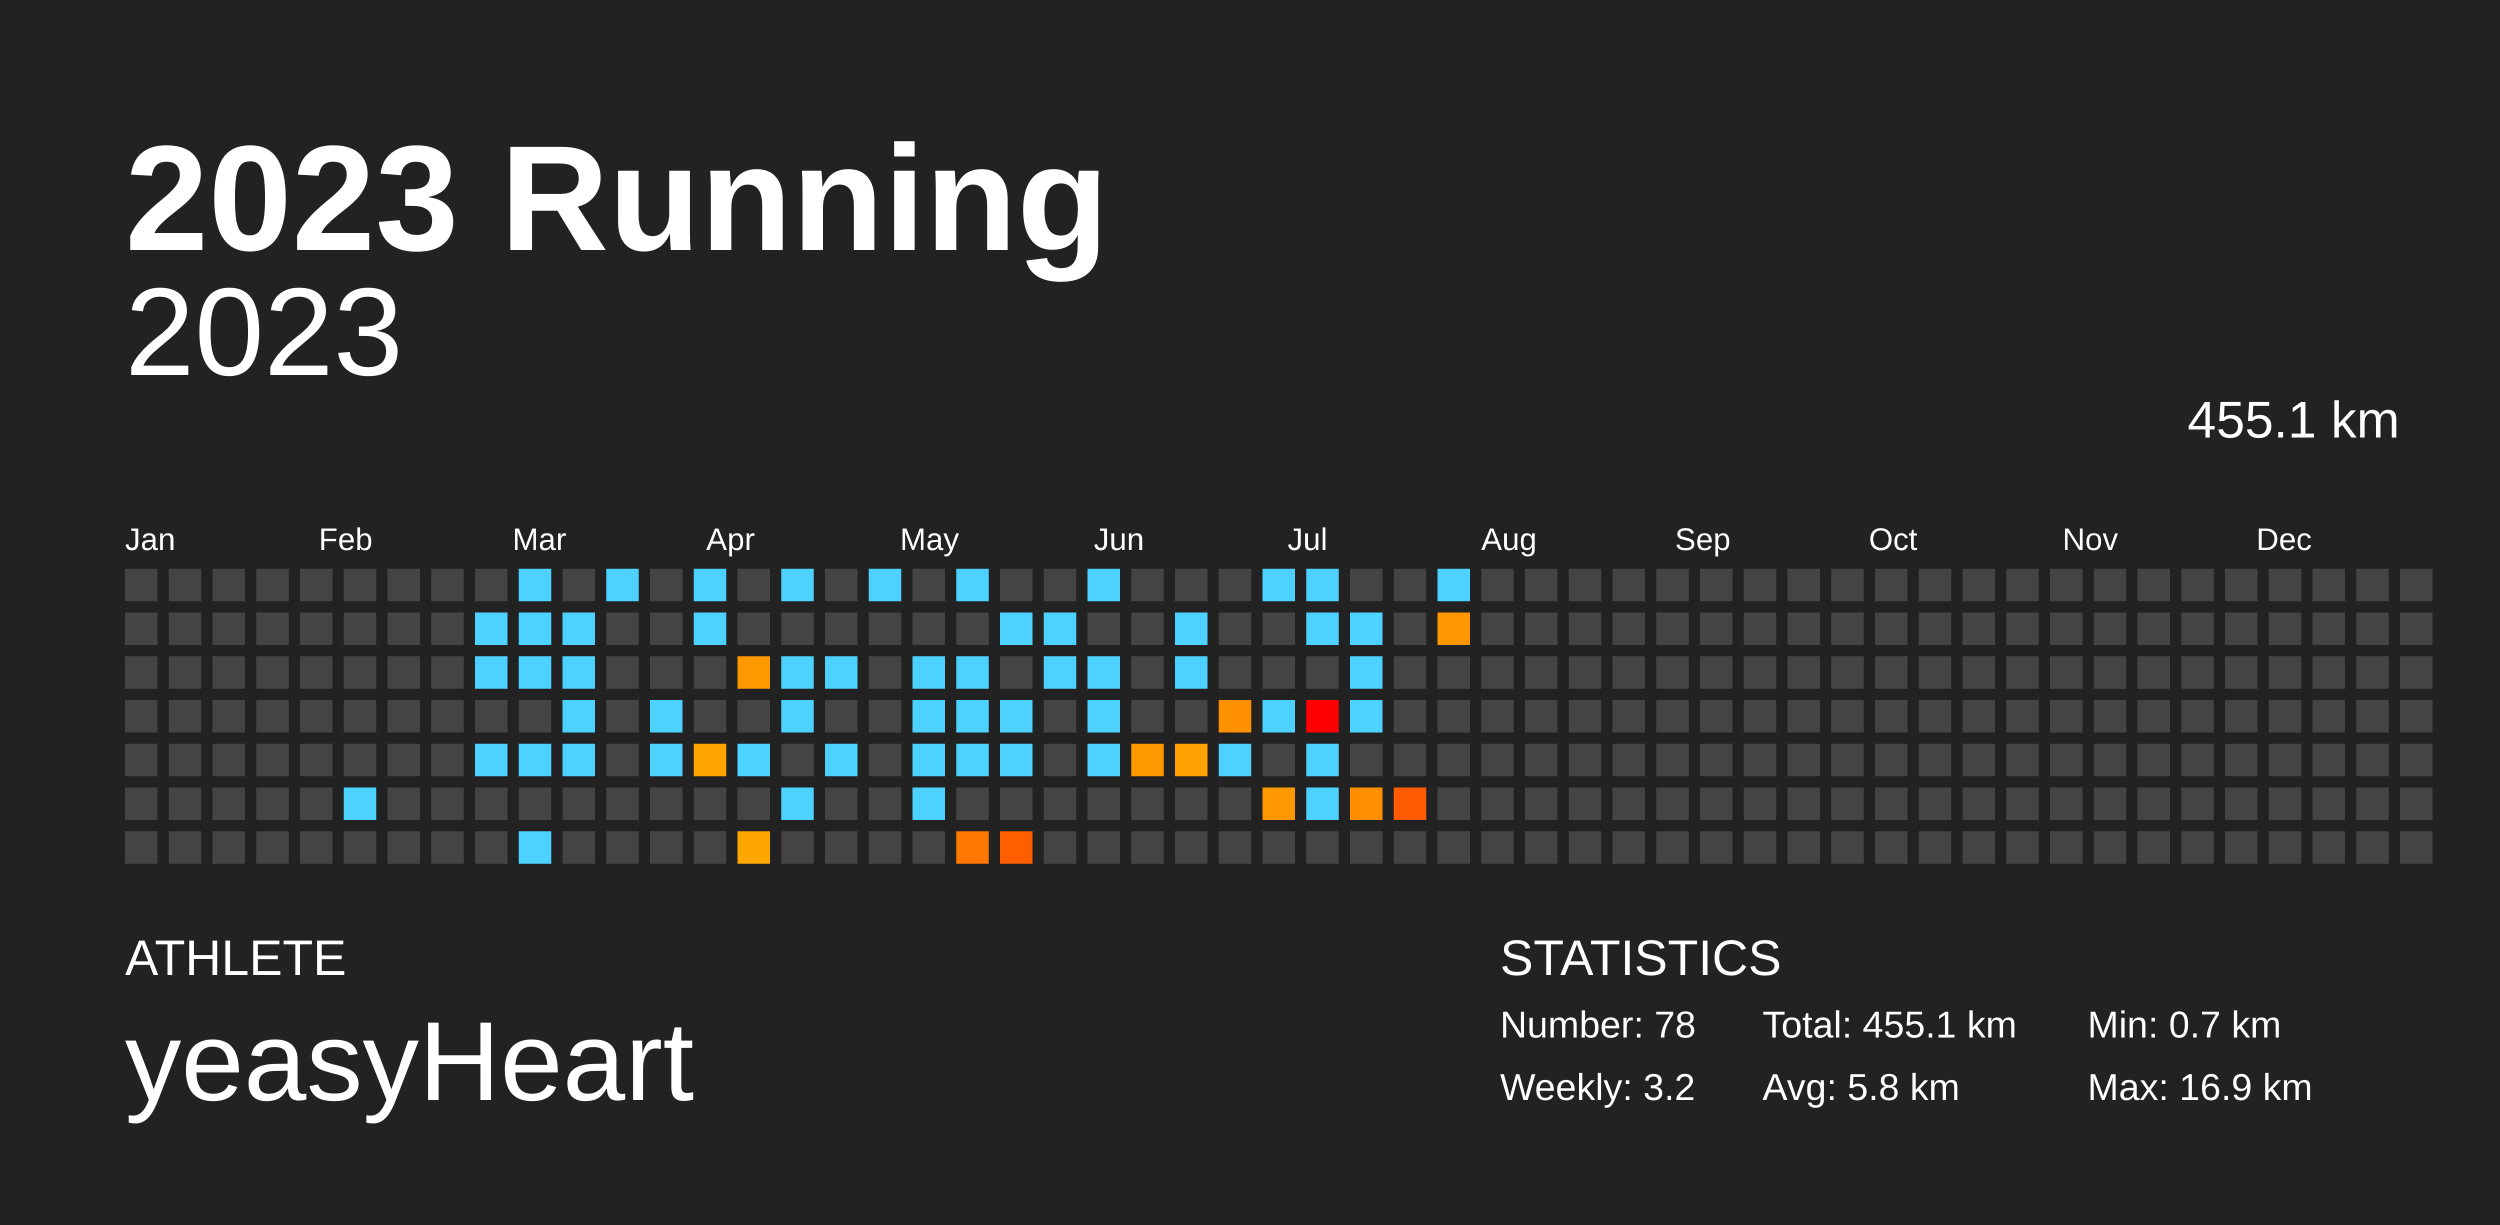
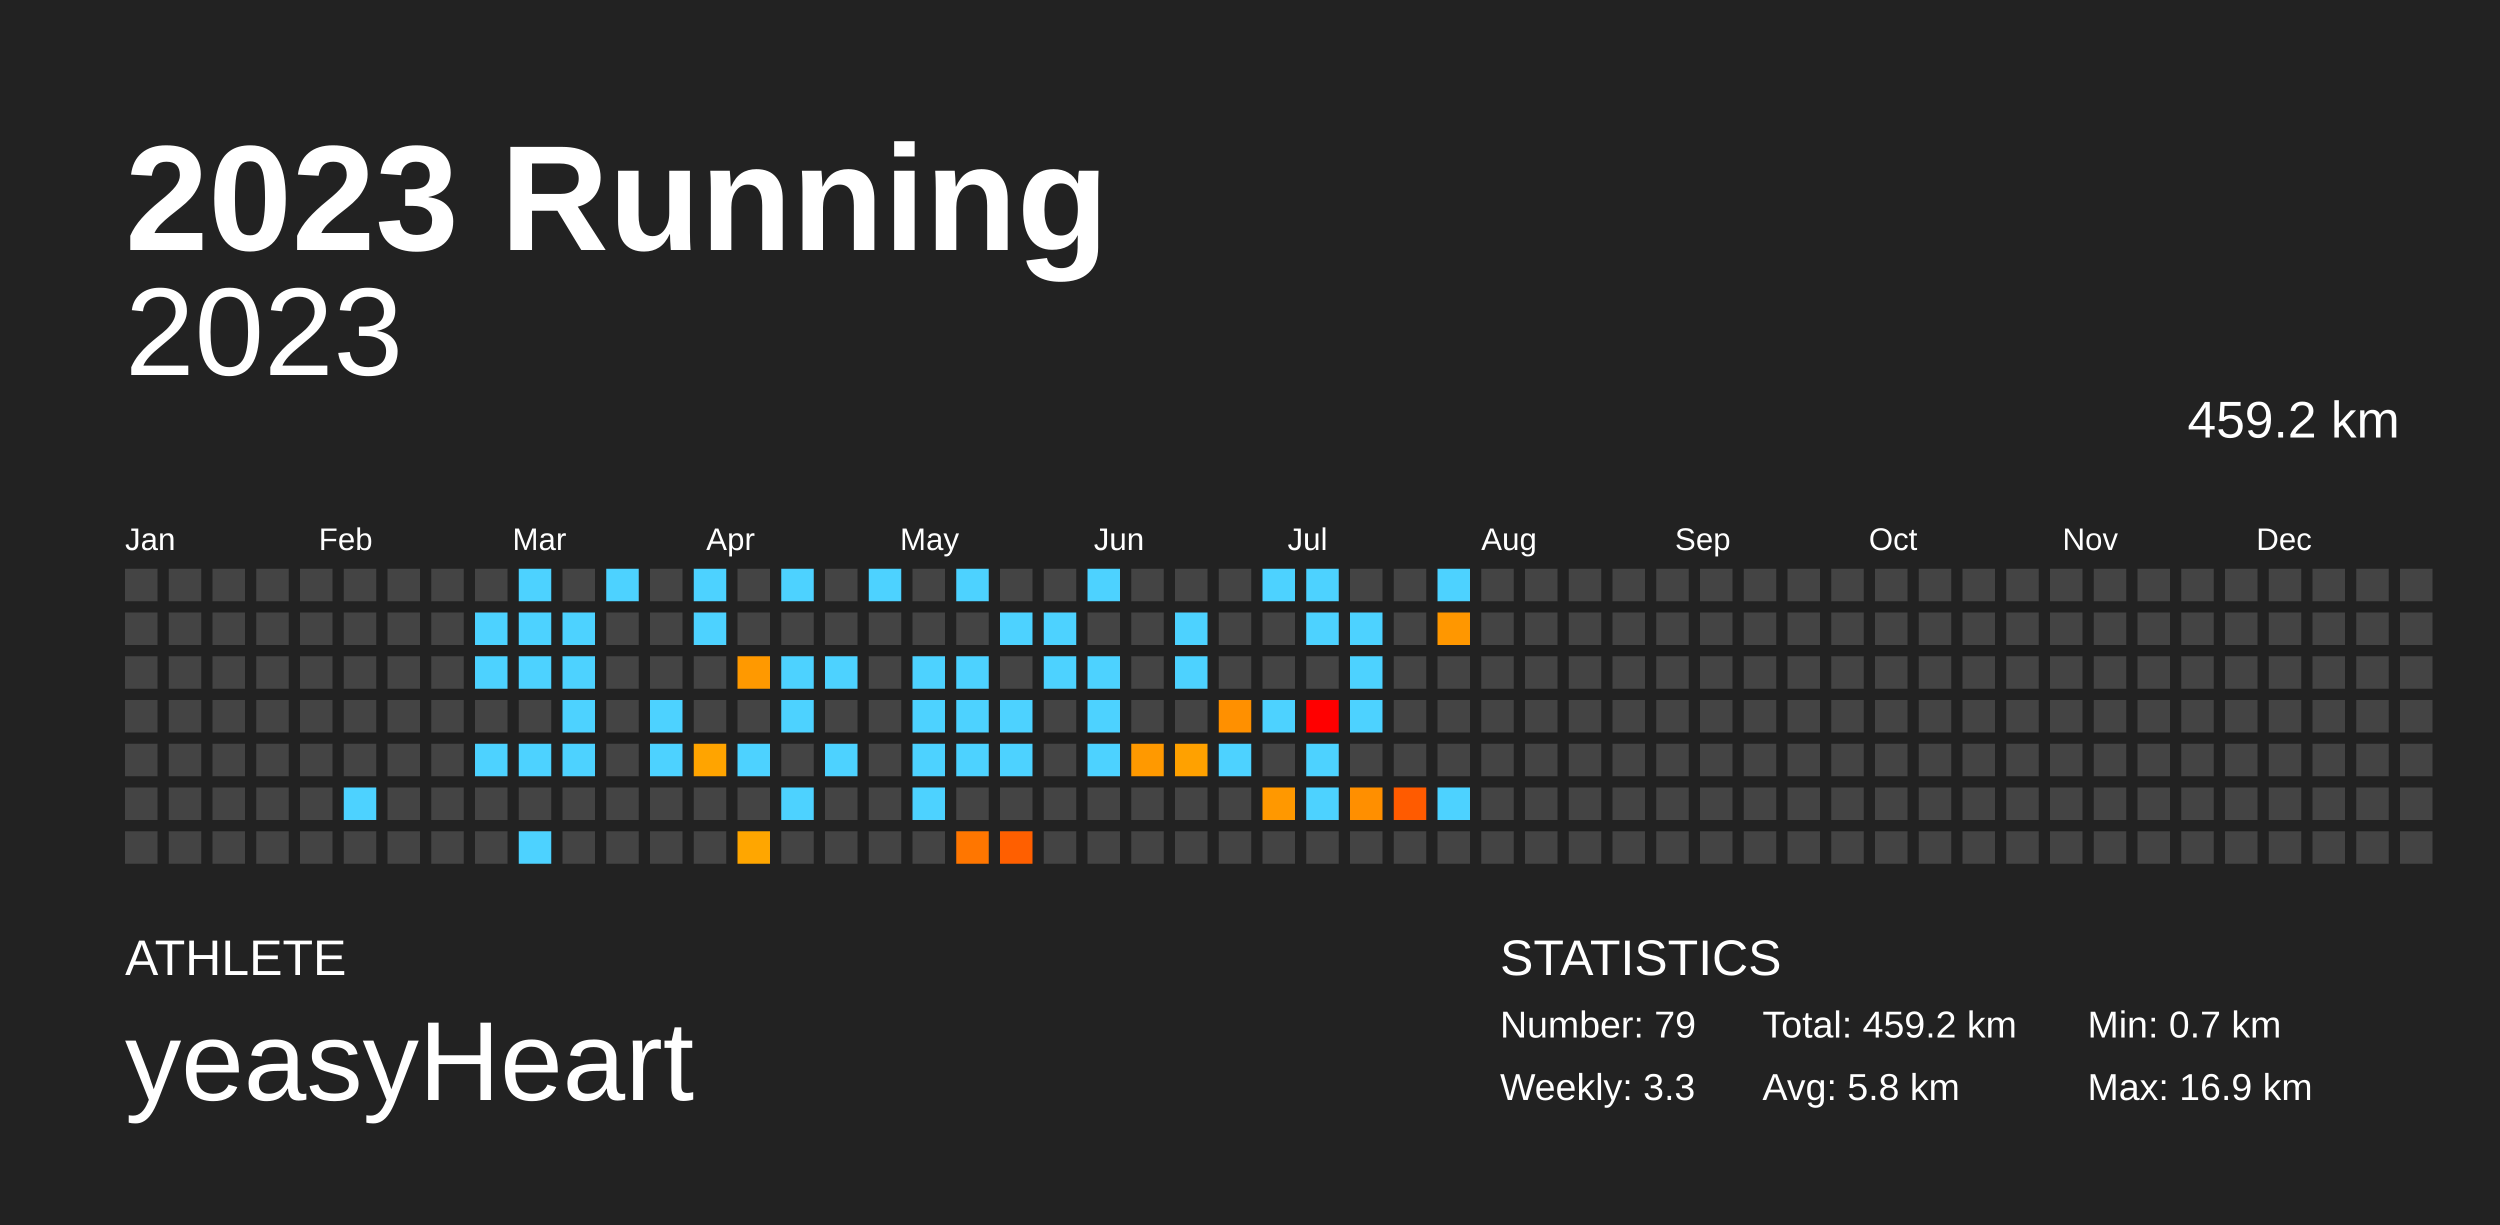
<svg xmlns="http://www.w3.org/2000/svg" baseProfile="full" height="98mm" version="1.1" viewBox="0,0,200,98" width="200mm">
  <defs />
  <rect fill="#222222" height="98" width="200" x="0" y="0" />
  <text fill="#FFFFFF" style="font-size:12px; font-family:Arial; font-weight:bold;" x="10" y="20">2023 Running</text>
  <text fill="#FFFFFF" style="font-size:4px; font-family:Arial" x="10" y="78">ATHLETE</text>
  <text fill="#FFFFFF" style="font-size:9px; font-family:Arial" x="10" y="88">yeasyHeart</text>
  <text fill="#FFFFFF" style="font-size:4px; font-family:Arial" x="120" y="78">STATISTICS</text>
-   <text fill="#FFFFFF" style="font-size:3px; font-family:Arial" x="120" y="83">Number: 78</text>
-   <text fill="#FFFFFF" style="font-size:3px; font-family:Arial" x="120" y="88">Weekly: 3.2</text>
-   <text fill="#FFFFFF" style="font-size:3px; font-family:Arial" x="141" y="83">Total: 455.1 km</text>
+   <text fill="#FFFFFF" style="font-size:3px; font-family:Arial" x="120" y="83">Number: 79</text>
+   <text fill="#FFFFFF" style="font-size:3px; font-family:Arial" x="120" y="88">Weekly: 3.3</text>
+   <text fill="#FFFFFF" style="font-size:3px; font-family:Arial" x="141" y="83">Total: 459.2 km</text>
  <text fill="#FFFFFF" style="font-size:3px; font-family:Arial" x="141" y="88">Avg: 5.8 km</text>
  <text fill="#FFFFFF" style="font-size:3px; font-family:Arial" x="167" y="83">Min: 0.7 km</text>
  <text fill="#FFFFFF" style="font-size:3px; font-family:Arial" x="167" y="88">Max: 16.9 km</text>
  <text alignment-baseline="hanging" fill="#FFFFFF" style="font-size:10.0px; font-family:Arial;" x="10" y="30">2023</text>
-   <text alignment-baseline="hanging" fill="#FFFFFF" style="font-size:4.125px; font-family:Arial;" x="175" y="35">455.1 km</text>
+   <text alignment-baseline="hanging" fill="#FFFFFF" style="font-size:4.125px; font-family:Arial;" x="175" y="35">459.2 km</text>
  <text fill="#FFFFFF" style="font-size:2.5px; font-family:Arial" x="10.0" y="44">Jan</text>
  <text fill="#FFFFFF" style="font-size:2.5px; font-family:Arial" x="25.5" y="44">Feb</text>
  <text fill="#FFFFFF" style="font-size:2.5px; font-family:Arial" x="41.0" y="44">Mar</text>
  <text fill="#FFFFFF" style="font-size:2.5px; font-family:Arial" x="56.5" y="44">Apr</text>
  <text fill="#FFFFFF" style="font-size:2.5px; font-family:Arial" x="72.0" y="44">May</text>
  <text fill="#FFFFFF" style="font-size:2.5px; font-family:Arial" x="87.5" y="44">Jun</text>
  <text fill="#FFFFFF" style="font-size:2.5px; font-family:Arial" x="103.0" y="44">Jul</text>
  <text fill="#FFFFFF" style="font-size:2.5px; font-family:Arial" x="118.5" y="44">Aug</text>
  <text fill="#FFFFFF" style="font-size:2.5px; font-family:Arial" x="134.0" y="44">Sep</text>
  <text fill="#FFFFFF" style="font-size:2.5px; font-family:Arial" x="149.5" y="44">Oct</text>
  <text fill="#FFFFFF" style="font-size:2.5px; font-family:Arial" x="165.0" y="44">Nov</text>
  <text fill="#FFFFFF" style="font-size:2.5px; font-family:Arial" x="180.5" y="44">Dec</text>
  <rect fill="#444444" height="2.6" width="2.6" x="10.0" y="45.5" />
  <rect fill="#444444" height="2.6" width="2.6" x="10.0" y="49.0" />
  <rect fill="#444444" height="2.6" width="2.6" x="10.0" y="52.5" />
  <rect fill="#444444" height="2.6" width="2.6" x="10.0" y="56.0" />
  <rect fill="#444444" height="2.6" width="2.6" x="10.0" y="59.5" />
  <rect fill="#444444" height="2.6" width="2.6" x="10.0" y="63.0" />
  <rect fill="#444444" height="2.6" width="2.6" x="10.0" y="66.5" />
  <rect fill="#444444" height="2.6" width="2.6" x="13.5" y="45.5" />
  <rect fill="#444444" height="2.6" width="2.6" x="13.5" y="49.0" />
  <rect fill="#444444" height="2.6" width="2.6" x="13.5" y="52.5" />
  <rect fill="#444444" height="2.6" width="2.6" x="13.5" y="56.0" />
  <rect fill="#444444" height="2.6" width="2.6" x="13.5" y="59.5" />
  <rect fill="#444444" height="2.6" width="2.6" x="13.5" y="63.0" />
  <rect fill="#444444" height="2.6" width="2.6" x="13.5" y="66.5" />
  <rect fill="#444444" height="2.6" width="2.6" x="17.0" y="45.5" />
  <rect fill="#444444" height="2.6" width="2.6" x="17.0" y="49.0" />
  <rect fill="#444444" height="2.6" width="2.6" x="17.0" y="52.5" />
  <rect fill="#444444" height="2.6" width="2.6" x="17.0" y="56.0" />
  <rect fill="#444444" height="2.6" width="2.6" x="17.0" y="59.5" />
  <rect fill="#444444" height="2.6" width="2.6" x="17.0" y="63.0" />
  <rect fill="#444444" height="2.6" width="2.6" x="17.0" y="66.5" />
  <rect fill="#444444" height="2.6" width="2.6" x="20.5" y="45.5" />
  <rect fill="#444444" height="2.6" width="2.6" x="20.5" y="49.0" />
  <rect fill="#444444" height="2.6" width="2.6" x="20.5" y="52.5" />
  <rect fill="#444444" height="2.6" width="2.6" x="20.5" y="56.0" />
  <rect fill="#444444" height="2.6" width="2.6" x="20.5" y="59.5" />
  <rect fill="#444444" height="2.6" width="2.6" x="20.5" y="63.0" />
  <rect fill="#444444" height="2.6" width="2.6" x="20.5" y="66.5" />
  <rect fill="#444444" height="2.6" width="2.6" x="24.0" y="45.5" />
  <rect fill="#444444" height="2.6" width="2.6" x="24.0" y="49.0" />
  <rect fill="#444444" height="2.6" width="2.6" x="24.0" y="52.5" />
  <rect fill="#444444" height="2.6" width="2.6" x="24.0" y="56.0" />
  <rect fill="#444444" height="2.6" width="2.6" x="24.0" y="59.5" />
  <rect fill="#444444" height="2.6" width="2.6" x="24.0" y="63.0" />
  <rect fill="#444444" height="2.6" width="2.6" x="24.0" y="66.5" />
  <rect fill="#444444" height="2.6" width="2.6" x="27.5" y="45.5" />
  <rect fill="#444444" height="2.6" width="2.6" x="27.5" y="49.0" />
  <rect fill="#444444" height="2.6" width="2.6" x="27.5" y="52.5" />
  <rect fill="#444444" height="2.6" width="2.6" x="27.5" y="56.0" />
  <rect fill="#444444" height="2.6" width="2.6" x="27.5" y="59.5" />
  <rect fill="#4dd2ff" height="2.6" width="2.6" x="27.5" y="63.0" />
  <rect fill="#444444" height="2.6" width="2.6" x="27.5" y="66.5" />
  <rect fill="#444444" height="2.6" width="2.6" x="31.0" y="45.5" />
  <rect fill="#444444" height="2.6" width="2.6" x="31.0" y="49.0" />
  <rect fill="#444444" height="2.6" width="2.6" x="31.0" y="52.5" />
  <rect fill="#444444" height="2.6" width="2.6" x="31.0" y="56.0" />
  <rect fill="#444444" height="2.6" width="2.6" x="31.0" y="59.5" />
  <rect fill="#444444" height="2.6" width="2.6" x="31.0" y="63.0" />
  <rect fill="#444444" height="2.6" width="2.6" x="31.0" y="66.5" />
  <rect fill="#444444" height="2.6" width="2.6" x="34.5" y="45.5" />
  <rect fill="#444444" height="2.6" width="2.6" x="34.5" y="49.0" />
  <rect fill="#444444" height="2.6" width="2.6" x="34.5" y="52.5" />
  <rect fill="#444444" height="2.6" width="2.6" x="34.5" y="56.0" />
  <rect fill="#444444" height="2.6" width="2.6" x="34.5" y="59.5" />
  <rect fill="#444444" height="2.6" width="2.6" x="34.5" y="63.0" />
  <rect fill="#444444" height="2.6" width="2.6" x="34.5" y="66.5" />
  <rect fill="#444444" height="2.6" width="2.6" x="38.0" y="45.5" />
  <rect fill="#4dd2ff" height="2.6" width="2.6" x="38.0" y="49.0" />
  <rect fill="#4dd2ff" height="2.6" width="2.6" x="38.0" y="52.5" />
  <rect fill="#444444" height="2.6" width="2.6" x="38.0" y="56.0" />
  <rect fill="#4dd2ff" height="2.6" width="2.6" x="38.0" y="59.5" />
  <rect fill="#444444" height="2.6" width="2.6" x="38.0" y="63.0" />
  <rect fill="#444444" height="2.6" width="2.6" x="38.0" y="66.5" />
  <rect fill="#4dd2ff" height="2.6" width="2.6" x="41.5" y="45.5" />
  <rect fill="#4dd2ff" height="2.6" width="2.6" x="41.5" y="49.0" />
  <rect fill="#4dd2ff" height="2.6" width="2.6" x="41.5" y="52.5" />
  <rect fill="#444444" height="2.6" width="2.6" x="41.5" y="56.0" />
  <rect fill="#4dd2ff" height="2.6" width="2.6" x="41.5" y="59.5" />
  <rect fill="#444444" height="2.6" width="2.6" x="41.5" y="63.0" />
  <rect fill="#4dd2ff" height="2.6" width="2.6" x="41.5" y="66.5" />
  <rect fill="#444444" height="2.6" width="2.6" x="45.0" y="45.5" />
  <rect fill="#4dd2ff" height="2.6" width="2.6" x="45.0" y="49.0" />
  <rect fill="#4dd2ff" height="2.6" width="2.6" x="45.0" y="52.5" />
  <rect fill="#4dd2ff" height="2.6" width="2.6" x="45.0" y="56.0" />
  <rect fill="#4dd2ff" height="2.6" width="2.6" x="45.0" y="59.5" />
  <rect fill="#444444" height="2.6" width="2.6" x="45.0" y="63.0" />
  <rect fill="#444444" height="2.6" width="2.6" x="45.0" y="66.5" />
  <rect fill="#4dd2ff" height="2.6" width="2.6" x="48.5" y="45.5" />
  <rect fill="#444444" height="2.6" width="2.6" x="48.5" y="49.0" />
  <rect fill="#444444" height="2.6" width="2.6" x="48.5" y="52.5" />
  <rect fill="#444444" height="2.6" width="2.6" x="48.5" y="56.0" />
  <rect fill="#444444" height="2.6" width="2.6" x="48.5" y="59.5" />
  <rect fill="#444444" height="2.6" width="2.6" x="48.5" y="63.0" />
  <rect fill="#444444" height="2.6" width="2.6" x="48.5" y="66.5" />
  <rect fill="#444444" height="2.6" width="2.6" x="52.0" y="45.5" />
  <rect fill="#444444" height="2.6" width="2.6" x="52.0" y="49.0" />
  <rect fill="#444444" height="2.6" width="2.6" x="52.0" y="52.5" />
  <rect fill="#4dd2ff" height="2.6" width="2.6" x="52.0" y="56.0" />
  <rect fill="#4dd2ff" height="2.6" width="2.6" x="52.0" y="59.5" />
  <rect fill="#444444" height="2.6" width="2.6" x="52.0" y="63.0" />
  <rect fill="#444444" height="2.6" width="2.6" x="52.0" y="66.5" />
  <rect fill="#4dd2ff" height="2.6" width="2.6" x="55.5" y="45.5" />
  <rect fill="#4dd2ff" height="2.6" width="2.6" x="55.5" y="49.0" />
  <rect fill="#444444" height="2.6" width="2.6" x="55.5" y="52.5" />
  <rect fill="#444444" height="2.6" width="2.6" x="55.5" y="56.0" />
  <rect fill="#ffa400" height="2.6" width="2.6" x="55.5" y="59.5" />
  <rect fill="#444444" height="2.6" width="2.6" x="55.5" y="63.0" />
  <rect fill="#444444" height="2.6" width="2.6" x="55.5" y="66.5" />
  <rect fill="#444444" height="2.6" width="2.6" x="59.0" y="45.5" />
  <rect fill="#444444" height="2.6" width="2.6" x="59.0" y="49.0" />
  <rect fill="#ff9900" height="2.6" width="2.6" x="59.0" y="52.5" />
  <rect fill="#444444" height="2.6" width="2.6" x="59.0" y="56.0" />
  <rect fill="#4dd2ff" height="2.6" width="2.6" x="59.0" y="59.5" />
  <rect fill="#444444" height="2.6" width="2.6" x="59.0" y="63.0" />
  <rect fill="#ffa600" height="2.6" width="2.6" x="59.0" y="66.5" />
  <rect fill="#4dd2ff" height="2.6" width="2.6" x="62.5" y="45.5" />
  <rect fill="#444444" height="2.6" width="2.6" x="62.5" y="49.0" />
  <rect fill="#4dd2ff" height="2.6" width="2.6" x="62.5" y="52.5" />
  <rect fill="#4dd2ff" height="2.6" width="2.6" x="62.5" y="56.0" />
  <rect fill="#444444" height="2.6" width="2.6" x="62.5" y="59.5" />
  <rect fill="#4dd2ff" height="2.6" width="2.6" x="62.5" y="63.0" />
  <rect fill="#444444" height="2.6" width="2.6" x="62.5" y="66.5" />
  <rect fill="#444444" height="2.6" width="2.6" x="66.0" y="45.5" />
  <rect fill="#444444" height="2.6" width="2.6" x="66.0" y="49.0" />
  <rect fill="#4dd2ff" height="2.6" width="2.6" x="66.0" y="52.5" />
  <rect fill="#444444" height="2.6" width="2.6" x="66.0" y="56.0" />
  <rect fill="#4dd2ff" height="2.6" width="2.6" x="66.0" y="59.5" />
  <rect fill="#444444" height="2.6" width="2.6" x="66.0" y="63.0" />
  <rect fill="#444444" height="2.6" width="2.6" x="66.0" y="66.5" />
  <rect fill="#4dd2ff" height="2.6" width="2.6" x="69.5" y="45.5" />
  <rect fill="#444444" height="2.6" width="2.6" x="69.5" y="49.0" />
  <rect fill="#444444" height="2.6" width="2.6" x="69.5" y="52.5" />
  <rect fill="#444444" height="2.6" width="2.6" x="69.5" y="56.0" />
  <rect fill="#444444" height="2.6" width="2.6" x="69.5" y="59.5" />
  <rect fill="#444444" height="2.6" width="2.6" x="69.5" y="63.0" />
  <rect fill="#444444" height="2.6" width="2.6" x="69.5" y="66.5" />
  <rect fill="#444444" height="2.6" width="2.6" x="73.0" y="45.5" />
  <rect fill="#444444" height="2.6" width="2.6" x="73.0" y="49.0" />
  <rect fill="#4dd2ff" height="2.6" width="2.6" x="73.0" y="52.5" />
  <rect fill="#4dd2ff" height="2.6" width="2.6" x="73.0" y="56.0" />
  <rect fill="#4dd2ff" height="2.6" width="2.6" x="73.0" y="59.5" />
  <rect fill="#4dd2ff" height="2.6" width="2.6" x="73.0" y="63.0" />
  <rect fill="#444444" height="2.6" width="2.6" x="73.0" y="66.5" />
  <rect fill="#4dd2ff" height="2.6" width="2.6" x="76.5" y="45.5" />
  <rect fill="#444444" height="2.6" width="2.6" x="76.5" y="49.0" />
  <rect fill="#4dd2ff" height="2.6" width="2.6" x="76.5" y="52.5" />
  <rect fill="#4dd2ff" height="2.6" width="2.6" x="76.5" y="56.0" />
  <rect fill="#4dd2ff" height="2.6" width="2.6" x="76.5" y="59.5" />
  <rect fill="#444444" height="2.6" width="2.6" x="76.5" y="63.0" />
  <rect fill="#ff7600" height="2.6" width="2.6" x="76.5" y="66.5" />
  <rect fill="#444444" height="2.6" width="2.6" x="80.0" y="45.5" />
  <rect fill="#4dd2ff" height="2.6" width="2.6" x="80.0" y="49.0" />
  <rect fill="#444444" height="2.6" width="2.6" x="80.0" y="52.5" />
  <rect fill="#4dd2ff" height="2.6" width="2.6" x="80.0" y="56.0" />
  <rect fill="#4dd2ff" height="2.6" width="2.6" x="80.0" y="59.5" />
  <rect fill="#444444" height="2.6" width="2.6" x="80.0" y="63.0" />
  <rect fill="#ff5f00" height="2.6" width="2.6" x="80.0" y="66.5" />
  <rect fill="#444444" height="2.6" width="2.6" x="83.5" y="45.5" />
  <rect fill="#4dd2ff" height="2.6" width="2.6" x="83.5" y="49.0" />
  <rect fill="#4dd2ff" height="2.6" width="2.6" x="83.5" y="52.5" />
  <rect fill="#444444" height="2.6" width="2.6" x="83.5" y="56.0" />
  <rect fill="#444444" height="2.6" width="2.6" x="83.5" y="59.5" />
  <rect fill="#444444" height="2.6" width="2.6" x="83.5" y="63.0" />
  <rect fill="#444444" height="2.6" width="2.6" x="83.5" y="66.5" />
  <rect fill="#4dd2ff" height="2.6" width="2.6" x="87.0" y="45.5" />
  <rect fill="#444444" height="2.6" width="2.6" x="87.0" y="49.0" />
  <rect fill="#4dd2ff" height="2.6" width="2.6" x="87.0" y="52.5" />
  <rect fill="#4dd2ff" height="2.6" width="2.6" x="87.0" y="56.0" />
  <rect fill="#4dd2ff" height="2.6" width="2.6" x="87.0" y="59.5" />
  <rect fill="#444444" height="2.6" width="2.6" x="87.0" y="63.0" />
  <rect fill="#444444" height="2.6" width="2.6" x="87.0" y="66.5" />
  <rect fill="#444444" height="2.6" width="2.6" x="90.5" y="45.5" />
  <rect fill="#444444" height="2.6" width="2.6" x="90.5" y="49.0" />
  <rect fill="#444444" height="2.6" width="2.6" x="90.5" y="52.5" />
  <rect fill="#444444" height="2.6" width="2.6" x="90.5" y="56.0" />
  <rect fill="#ff9900" height="2.6" width="2.6" x="90.5" y="59.5" />
  <rect fill="#444444" height="2.6" width="2.6" x="90.5" y="63.0" />
  <rect fill="#444444" height="2.6" width="2.6" x="90.5" y="66.5" />
  <rect fill="#444444" height="2.6" width="2.6" x="94.0" y="45.5" />
  <rect fill="#4dd2ff" height="2.6" width="2.6" x="94.0" y="49.0" />
  <rect fill="#4dd2ff" height="2.6" width="2.6" x="94.0" y="52.5" />
  <rect fill="#444444" height="2.6" width="2.6" x="94.0" y="56.0" />
  <rect fill="#ffa100" height="2.6" width="2.6" x="94.0" y="59.5" />
  <rect fill="#444444" height="2.6" width="2.6" x="94.0" y="63.0" />
  <rect fill="#444444" height="2.6" width="2.6" x="94.0" y="66.5" />
  <rect fill="#444444" height="2.6" width="2.6" x="97.5" y="45.5" />
  <rect fill="#444444" height="2.6" width="2.6" x="97.5" y="49.0" />
  <rect fill="#444444" height="2.6" width="2.6" x="97.5" y="52.5" />
  <rect fill="#ff9000" height="2.6" width="2.6" x="97.5" y="56.0" />
  <rect fill="#4dd2ff" height="2.6" width="2.6" x="97.5" y="59.5" />
  <rect fill="#444444" height="2.6" width="2.6" x="97.5" y="63.0" />
  <rect fill="#444444" height="2.6" width="2.6" x="97.5" y="66.5" />
  <rect fill="#4dd2ff" height="2.6" width="2.6" x="101.0" y="45.5" />
  <rect fill="#444444" height="2.6" width="2.6" x="101.0" y="49.0" />
  <rect fill="#444444" height="2.6" width="2.6" x="101.0" y="52.5" />
  <rect fill="#4dd2ff" height="2.6" width="2.6" x="101.0" y="56.0" />
  <rect fill="#444444" height="2.6" width="2.6" x="101.0" y="59.5" />
  <rect fill="#ff9800" height="2.6" width="2.6" x="101.0" y="63.0" />
  <rect fill="#444444" height="2.6" width="2.6" x="101.0" y="66.5" />
  <rect fill="#4dd2ff" height="2.6" width="2.6" x="104.5" y="45.5" />
  <rect fill="#4dd2ff" height="2.6" width="2.6" x="104.5" y="49.0" />
  <rect fill="#444444" height="2.6" width="2.6" x="104.5" y="52.5" />
  <rect fill="red" height="2.6" width="2.6" x="104.5" y="56.0" />
  <rect fill="#4dd2ff" height="2.6" width="2.6" x="104.5" y="59.5" />
  <rect fill="#4dd2ff" height="2.6" width="2.6" x="104.5" y="63.0" />
  <rect fill="#444444" height="2.6" width="2.6" x="104.5" y="66.5" />
  <rect fill="#444444" height="2.6" width="2.6" x="108.0" y="45.5" />
  <rect fill="#4dd2ff" height="2.6" width="2.6" x="108.0" y="49.0" />
  <rect fill="#4dd2ff" height="2.6" width="2.6" x="108.0" y="52.5" />
  <rect fill="#4dd2ff" height="2.6" width="2.6" x="108.0" y="56.0" />
  <rect fill="#444444" height="2.6" width="2.6" x="108.0" y="59.5" />
  <rect fill="#ff8f00" height="2.6" width="2.6" x="108.0" y="63.0" />
  <rect fill="#444444" height="2.6" width="2.6" x="108.0" y="66.5" />
  <rect fill="#444444" height="2.6" width="2.6" x="111.5" y="45.5" />
  <rect fill="#444444" height="2.6" width="2.6" x="111.5" y="49.0" />
  <rect fill="#444444" height="2.6" width="2.6" x="111.5" y="52.5" />
  <rect fill="#444444" height="2.6" width="2.6" x="111.5" y="56.0" />
  <rect fill="#444444" height="2.6" width="2.6" x="111.5" y="59.5" />
  <rect fill="#ff5b00" height="2.6" width="2.6" x="111.5" y="63.0" />
  <rect fill="#444444" height="2.6" width="2.6" x="111.5" y="66.5" />
  <rect fill="#4dd2ff" height="2.6" width="2.6" x="115.0" y="45.5" />
  <rect fill="#ff9700" height="2.6" width="2.6" x="115.0" y="49.0" />
  <rect fill="#444444" height="2.6" width="2.6" x="115.0" y="52.5" />
  <rect fill="#444444" height="2.6" width="2.6" x="115.0" y="56.0" />
  <rect fill="#444444" height="2.6" width="2.6" x="115.0" y="59.5" />
-   <rect fill="#444444" height="2.6" width="2.6" x="115.0" y="63.0" />
+   <rect fill="#4dd2ff" height="2.6" width="2.6" x="115.0" y="63.0" />
  <rect fill="#444444" height="2.6" width="2.6" x="115.0" y="66.5" />
  <rect fill="#444444" height="2.6" width="2.6" x="118.5" y="45.5" />
  <rect fill="#444444" height="2.6" width="2.6" x="118.5" y="49.0" />
  <rect fill="#444444" height="2.6" width="2.6" x="118.5" y="52.5" />
  <rect fill="#444444" height="2.6" width="2.6" x="118.5" y="56.0" />
  <rect fill="#444444" height="2.6" width="2.6" x="118.5" y="59.5" />
  <rect fill="#444444" height="2.6" width="2.6" x="118.5" y="63.0" />
  <rect fill="#444444" height="2.6" width="2.6" x="118.5" y="66.5" />
  <rect fill="#444444" height="2.6" width="2.6" x="122.0" y="45.5" />
  <rect fill="#444444" height="2.6" width="2.6" x="122.0" y="49.0" />
  <rect fill="#444444" height="2.6" width="2.6" x="122.0" y="52.5" />
  <rect fill="#444444" height="2.6" width="2.6" x="122.0" y="56.0" />
  <rect fill="#444444" height="2.6" width="2.6" x="122.0" y="59.5" />
  <rect fill="#444444" height="2.6" width="2.6" x="122.0" y="63.0" />
  <rect fill="#444444" height="2.6" width="2.6" x="122.0" y="66.5" />
  <rect fill="#444444" height="2.6" width="2.6" x="125.5" y="45.5" />
  <rect fill="#444444" height="2.6" width="2.6" x="125.5" y="49.0" />
  <rect fill="#444444" height="2.6" width="2.6" x="125.5" y="52.5" />
  <rect fill="#444444" height="2.6" width="2.6" x="125.5" y="56.0" />
  <rect fill="#444444" height="2.6" width="2.6" x="125.5" y="59.5" />
  <rect fill="#444444" height="2.6" width="2.6" x="125.5" y="63.0" />
  <rect fill="#444444" height="2.6" width="2.6" x="125.5" y="66.5" />
  <rect fill="#444444" height="2.6" width="2.6" x="129.0" y="45.5" />
  <rect fill="#444444" height="2.6" width="2.6" x="129.0" y="49.0" />
  <rect fill="#444444" height="2.6" width="2.6" x="129.0" y="52.5" />
  <rect fill="#444444" height="2.6" width="2.6" x="129.0" y="56.0" />
  <rect fill="#444444" height="2.6" width="2.6" x="129.0" y="59.5" />
  <rect fill="#444444" height="2.6" width="2.6" x="129.0" y="63.0" />
  <rect fill="#444444" height="2.6" width="2.6" x="129.0" y="66.5" />
  <rect fill="#444444" height="2.6" width="2.6" x="132.5" y="45.5" />
  <rect fill="#444444" height="2.6" width="2.6" x="132.5" y="49.0" />
  <rect fill="#444444" height="2.6" width="2.6" x="132.5" y="52.5" />
  <rect fill="#444444" height="2.6" width="2.6" x="132.5" y="56.0" />
  <rect fill="#444444" height="2.6" width="2.6" x="132.5" y="59.5" />
  <rect fill="#444444" height="2.6" width="2.6" x="132.5" y="63.0" />
  <rect fill="#444444" height="2.6" width="2.6" x="132.5" y="66.5" />
  <rect fill="#444444" height="2.6" width="2.6" x="136.0" y="45.5" />
  <rect fill="#444444" height="2.6" width="2.6" x="136.0" y="49.0" />
  <rect fill="#444444" height="2.6" width="2.6" x="136.0" y="52.5" />
  <rect fill="#444444" height="2.6" width="2.6" x="136.0" y="56.0" />
  <rect fill="#444444" height="2.6" width="2.6" x="136.0" y="59.5" />
  <rect fill="#444444" height="2.6" width="2.6" x="136.0" y="63.0" />
  <rect fill="#444444" height="2.6" width="2.6" x="136.0" y="66.5" />
  <rect fill="#444444" height="2.6" width="2.6" x="139.5" y="45.5" />
  <rect fill="#444444" height="2.6" width="2.6" x="139.5" y="49.0" />
  <rect fill="#444444" height="2.6" width="2.6" x="139.5" y="52.5" />
  <rect fill="#444444" height="2.6" width="2.6" x="139.5" y="56.0" />
  <rect fill="#444444" height="2.6" width="2.6" x="139.5" y="59.5" />
  <rect fill="#444444" height="2.6" width="2.6" x="139.5" y="63.0" />
  <rect fill="#444444" height="2.6" width="2.6" x="139.5" y="66.5" />
  <rect fill="#444444" height="2.6" width="2.6" x="143.0" y="45.5" />
  <rect fill="#444444" height="2.6" width="2.6" x="143.0" y="49.0" />
  <rect fill="#444444" height="2.6" width="2.6" x="143.0" y="52.5" />
  <rect fill="#444444" height="2.6" width="2.6" x="143.0" y="56.0" />
  <rect fill="#444444" height="2.6" width="2.6" x="143.0" y="59.5" />
  <rect fill="#444444" height="2.6" width="2.6" x="143.0" y="63.0" />
  <rect fill="#444444" height="2.6" width="2.6" x="143.0" y="66.5" />
  <rect fill="#444444" height="2.6" width="2.6" x="146.5" y="45.5" />
  <rect fill="#444444" height="2.6" width="2.6" x="146.5" y="49.0" />
  <rect fill="#444444" height="2.6" width="2.6" x="146.5" y="52.5" />
  <rect fill="#444444" height="2.6" width="2.6" x="146.5" y="56.0" />
  <rect fill="#444444" height="2.6" width="2.6" x="146.5" y="59.5" />
  <rect fill="#444444" height="2.6" width="2.6" x="146.5" y="63.0" />
  <rect fill="#444444" height="2.6" width="2.6" x="146.5" y="66.5" />
  <rect fill="#444444" height="2.6" width="2.6" x="150.0" y="45.5" />
  <rect fill="#444444" height="2.6" width="2.6" x="150.0" y="49.0" />
  <rect fill="#444444" height="2.6" width="2.6" x="150.0" y="52.5" />
  <rect fill="#444444" height="2.6" width="2.6" x="150.0" y="56.0" />
  <rect fill="#444444" height="2.6" width="2.6" x="150.0" y="59.5" />
  <rect fill="#444444" height="2.6" width="2.6" x="150.0" y="63.0" />
  <rect fill="#444444" height="2.6" width="2.6" x="150.0" y="66.5" />
  <rect fill="#444444" height="2.6" width="2.6" x="153.5" y="45.5" />
  <rect fill="#444444" height="2.6" width="2.6" x="153.5" y="49.0" />
  <rect fill="#444444" height="2.6" width="2.6" x="153.5" y="52.5" />
  <rect fill="#444444" height="2.6" width="2.6" x="153.5" y="56.0" />
  <rect fill="#444444" height="2.6" width="2.6" x="153.5" y="59.5" />
  <rect fill="#444444" height="2.6" width="2.6" x="153.5" y="63.0" />
  <rect fill="#444444" height="2.6" width="2.6" x="153.5" y="66.5" />
  <rect fill="#444444" height="2.6" width="2.6" x="157.0" y="45.5" />
  <rect fill="#444444" height="2.6" width="2.6" x="157.0" y="49.0" />
  <rect fill="#444444" height="2.6" width="2.6" x="157.0" y="52.5" />
  <rect fill="#444444" height="2.6" width="2.6" x="157.0" y="56.0" />
  <rect fill="#444444" height="2.6" width="2.6" x="157.0" y="59.5" />
  <rect fill="#444444" height="2.6" width="2.6" x="157.0" y="63.0" />
  <rect fill="#444444" height="2.6" width="2.6" x="157.0" y="66.5" />
  <rect fill="#444444" height="2.6" width="2.6" x="160.5" y="45.5" />
  <rect fill="#444444" height="2.6" width="2.6" x="160.5" y="49.0" />
  <rect fill="#444444" height="2.6" width="2.6" x="160.5" y="52.5" />
  <rect fill="#444444" height="2.6" width="2.6" x="160.5" y="56.0" />
  <rect fill="#444444" height="2.6" width="2.6" x="160.5" y="59.5" />
  <rect fill="#444444" height="2.6" width="2.6" x="160.5" y="63.0" />
  <rect fill="#444444" height="2.6" width="2.6" x="160.5" y="66.5" />
  <rect fill="#444444" height="2.6" width="2.6" x="164.0" y="45.5" />
  <rect fill="#444444" height="2.6" width="2.6" x="164.0" y="49.0" />
  <rect fill="#444444" height="2.6" width="2.6" x="164.0" y="52.5" />
  <rect fill="#444444" height="2.6" width="2.6" x="164.0" y="56.0" />
  <rect fill="#444444" height="2.6" width="2.6" x="164.0" y="59.5" />
  <rect fill="#444444" height="2.6" width="2.6" x="164.0" y="63.0" />
  <rect fill="#444444" height="2.6" width="2.6" x="164.0" y="66.5" />
  <rect fill="#444444" height="2.6" width="2.6" x="167.5" y="45.5" />
  <rect fill="#444444" height="2.6" width="2.6" x="167.5" y="49.0" />
  <rect fill="#444444" height="2.6" width="2.6" x="167.5" y="52.5" />
  <rect fill="#444444" height="2.6" width="2.6" x="167.5" y="56.0" />
  <rect fill="#444444" height="2.6" width="2.6" x="167.5" y="59.5" />
  <rect fill="#444444" height="2.6" width="2.6" x="167.5" y="63.0" />
  <rect fill="#444444" height="2.6" width="2.6" x="167.5" y="66.5" />
  <rect fill="#444444" height="2.6" width="2.6" x="171.0" y="45.5" />
  <rect fill="#444444" height="2.6" width="2.6" x="171.0" y="49.0" />
  <rect fill="#444444" height="2.6" width="2.6" x="171.0" y="52.5" />
  <rect fill="#444444" height="2.6" width="2.6" x="171.0" y="56.0" />
  <rect fill="#444444" height="2.6" width="2.6" x="171.0" y="59.5" />
  <rect fill="#444444" height="2.6" width="2.6" x="171.0" y="63.0" />
  <rect fill="#444444" height="2.6" width="2.6" x="171.0" y="66.5" />
  <rect fill="#444444" height="2.6" width="2.6" x="174.5" y="45.5" />
  <rect fill="#444444" height="2.6" width="2.6" x="174.5" y="49.0" />
  <rect fill="#444444" height="2.6" width="2.6" x="174.5" y="52.5" />
  <rect fill="#444444" height="2.6" width="2.6" x="174.5" y="56.0" />
  <rect fill="#444444" height="2.6" width="2.6" x="174.5" y="59.5" />
  <rect fill="#444444" height="2.6" width="2.6" x="174.5" y="63.0" />
  <rect fill="#444444" height="2.6" width="2.6" x="174.5" y="66.5" />
  <rect fill="#444444" height="2.6" width="2.6" x="178.0" y="45.5" />
  <rect fill="#444444" height="2.6" width="2.6" x="178.0" y="49.0" />
  <rect fill="#444444" height="2.6" width="2.6" x="178.0" y="52.5" />
  <rect fill="#444444" height="2.6" width="2.6" x="178.0" y="56.0" />
  <rect fill="#444444" height="2.6" width="2.6" x="178.0" y="59.5" />
  <rect fill="#444444" height="2.6" width="2.6" x="178.0" y="63.0" />
  <rect fill="#444444" height="2.6" width="2.6" x="178.0" y="66.5" />
  <rect fill="#444444" height="2.6" width="2.6" x="181.5" y="45.5" />
  <rect fill="#444444" height="2.6" width="2.6" x="181.5" y="49.0" />
  <rect fill="#444444" height="2.6" width="2.6" x="181.5" y="52.5" />
  <rect fill="#444444" height="2.6" width="2.6" x="181.5" y="56.0" />
  <rect fill="#444444" height="2.6" width="2.6" x="181.5" y="59.5" />
  <rect fill="#444444" height="2.6" width="2.6" x="181.5" y="63.0" />
  <rect fill="#444444" height="2.6" width="2.6" x="181.5" y="66.5" />
  <rect fill="#444444" height="2.6" width="2.6" x="185.0" y="45.5" />
  <rect fill="#444444" height="2.6" width="2.6" x="185.0" y="49.0" />
  <rect fill="#444444" height="2.6" width="2.6" x="185.0" y="52.5" />
  <rect fill="#444444" height="2.6" width="2.6" x="185.0" y="56.0" />
  <rect fill="#444444" height="2.6" width="2.6" x="185.0" y="59.5" />
  <rect fill="#444444" height="2.6" width="2.6" x="185.0" y="63.0" />
  <rect fill="#444444" height="2.6" width="2.6" x="185.0" y="66.5" />
  <rect fill="#444444" height="2.6" width="2.6" x="188.5" y="45.5" />
  <rect fill="#444444" height="2.6" width="2.6" x="188.5" y="49.0" />
  <rect fill="#444444" height="2.6" width="2.6" x="188.5" y="52.5" />
  <rect fill="#444444" height="2.6" width="2.6" x="188.5" y="56.0" />
  <rect fill="#444444" height="2.6" width="2.6" x="188.5" y="59.5" />
  <rect fill="#444444" height="2.6" width="2.6" x="188.5" y="63.0" />
  <rect fill="#444444" height="2.6" width="2.6" x="188.5" y="66.5" />
  <rect fill="#444444" height="2.6" width="2.6" x="192.0" y="45.5" />
  <rect fill="#444444" height="2.6" width="2.6" x="192.0" y="49.0" />
  <rect fill="#444444" height="2.6" width="2.6" x="192.0" y="52.5" />
  <rect fill="#444444" height="2.6" width="2.6" x="192.0" y="56.0" />
  <rect fill="#444444" height="2.6" width="2.6" x="192.0" y="59.5" />
  <rect fill="#444444" height="2.6" width="2.6" x="192.0" y="63.0" />
  <rect fill="#444444" height="2.6" width="2.6" x="192.0" y="66.5" />
</svg>
